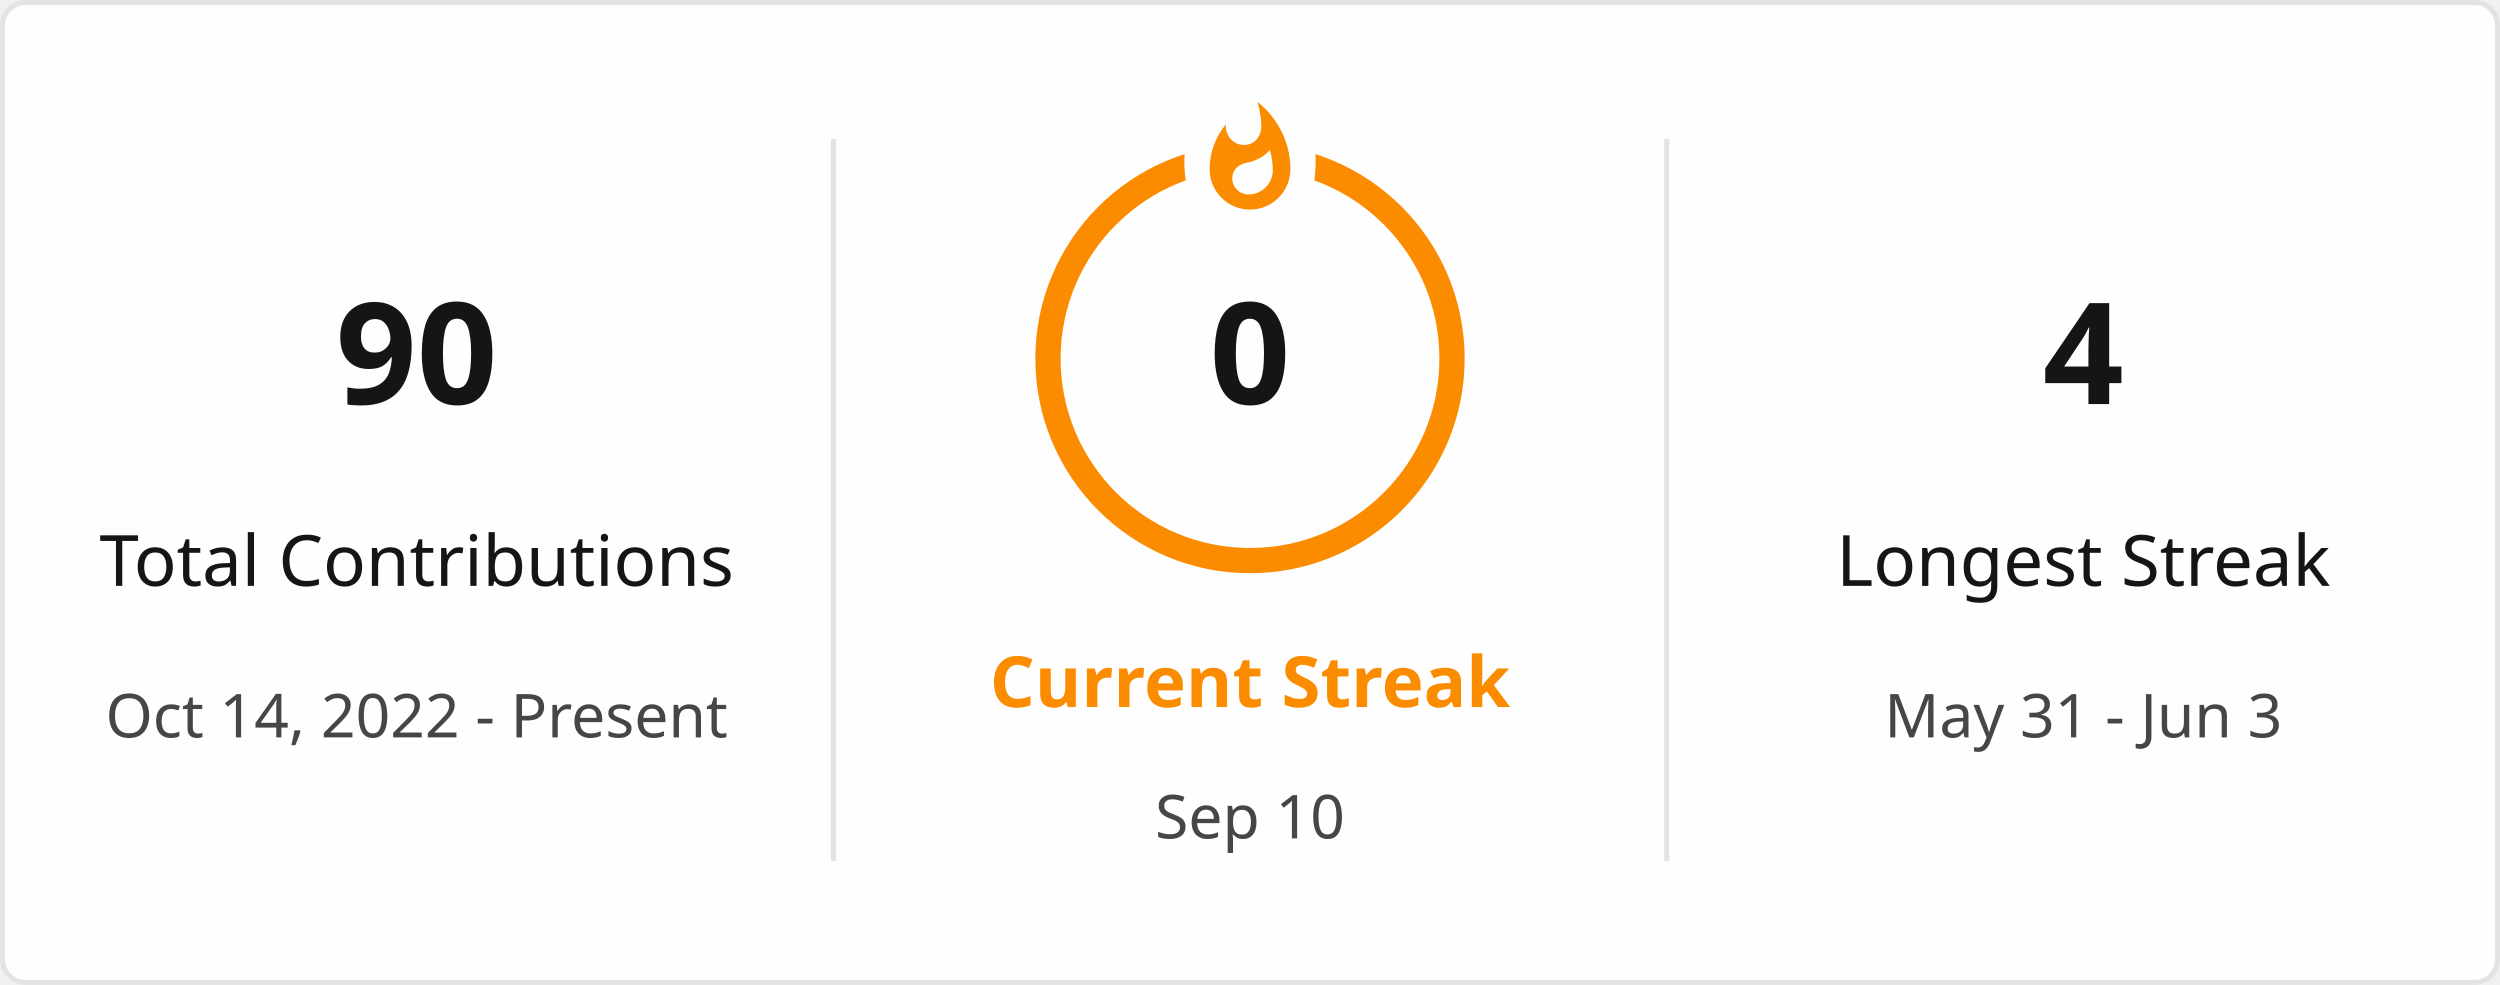
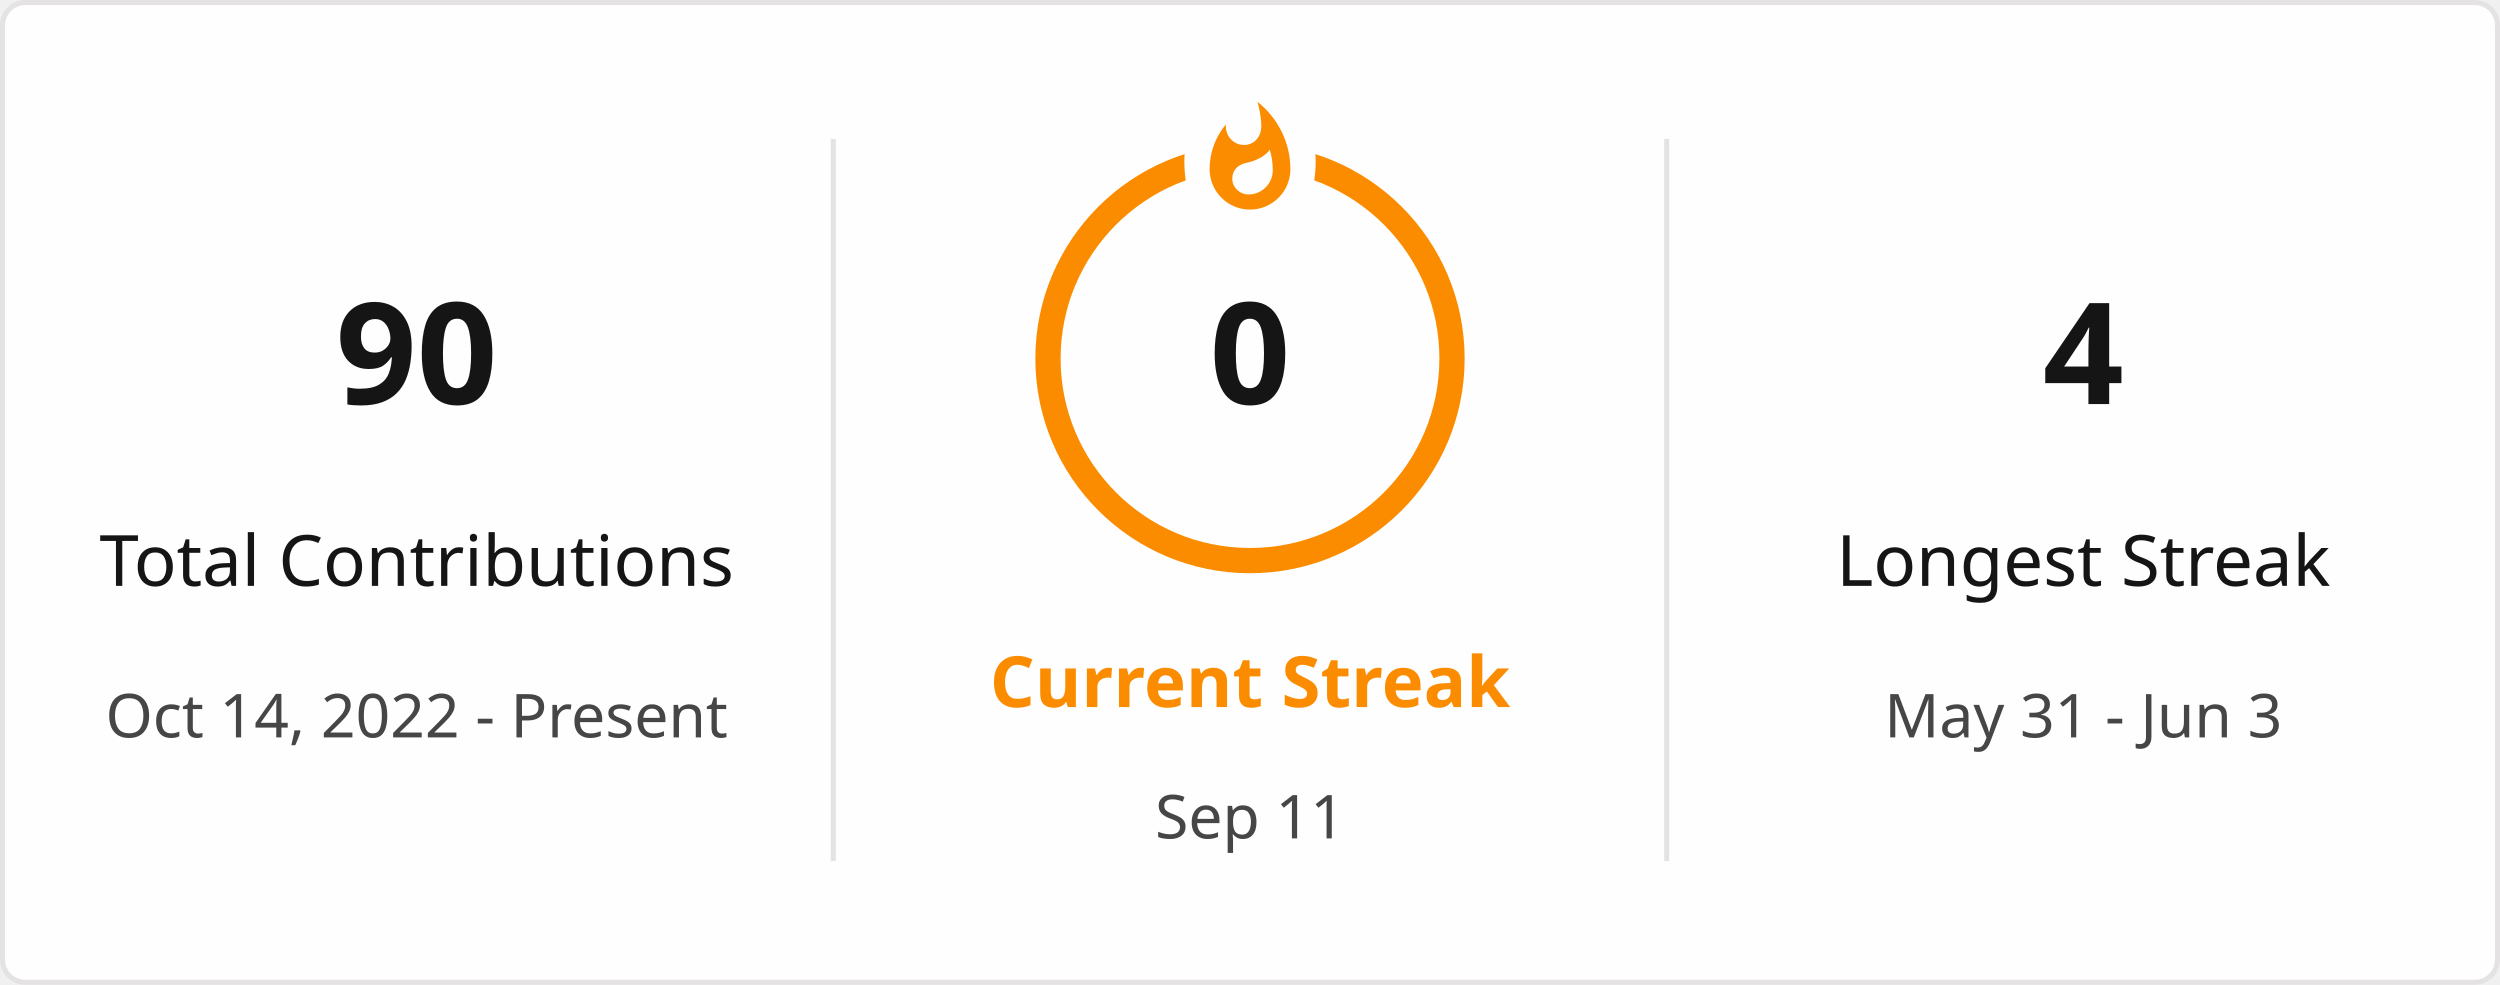
<svg xmlns="http://www.w3.org/2000/svg" style="isolation: isolate" viewBox="0 0 495 195" width="495px" height="195px" direction="ltr">
  <defs>
    <clipPath id="outer_rectangle">
      <rect width="495" height="195" rx="4.5" />
    </clipPath>
    <mask id="mask_out_ring_behind_fire">
      <rect width="495" height="195" fill="white" />
      <ellipse id="mask-ellipse" cx="247.5" cy="32" rx="13" ry="18" fill="black" />
    </mask>
  </defs>
  <g clip-path="url(#outer_rectangle)">
    <g style="isolation: isolate">
      <rect stroke="#E4E2E2" fill="#FFFEFE" rx="4.5" x="0.5" y="0.5" width="494" height="194" />
    </g>
    <g style="isolation: isolate">
      <line x1="165" y1="28" x2="165" y2="170" vector-effect="non-scaling-stroke" stroke-width="1" stroke="#E4E2E2" stroke-linejoin="miter" stroke-linecap="square" stroke-miterlimit="3" />
      <line x1="330" y1="28" x2="330" y2="170" vector-effect="non-scaling-stroke" stroke-width="1" stroke="#E4E2E2" stroke-linejoin="miter" stroke-linecap="square" stroke-miterlimit="3" />
    </g>
    <g style="isolation: isolate">
      <g transform="translate(82.5, 48)">
        <text x="0" y="32" stroke-width="0" text-anchor="middle" fill="#151515" stroke="none" font-family="&quot;Segoe UI&quot;, Ubuntu, sans-serif" font-weight="700" font-size="28px" font-style="normal" style="opacity: 1; opacity: 1;">
                        90
                    </text>
      </g>
      <g transform="translate(82.5, 84)">
        <text x="0" y="32" stroke-width="0" text-anchor="middle" fill="#151515" stroke="none" font-family="&quot;Segoe UI&quot;, Ubuntu, sans-serif" font-weight="400" font-size="14px" font-style="normal" style="opacity: 1; opacity: 1;">
                        Total Contributions
                    </text>
      </g>
      <g transform="translate(82.5, 114)">
        <text x="0" y="32" stroke-width="0" text-anchor="middle" fill="#464646" stroke="none" font-family="&quot;Segoe UI&quot;, Ubuntu, sans-serif" font-weight="400" font-size="12px" font-style="normal" style="opacity: 1; opacity: 1;">
                        Oct 14, 2022 - Present
                    </text>
      </g>
    </g>
    <g style="isolation: isolate">
      <g transform="translate(247.5, 108)">
        <text x="0" y="32" stroke-width="0" text-anchor="middle" fill="#FB8C00" stroke="none" font-family="&quot;Segoe UI&quot;, Ubuntu, sans-serif" font-weight="700" font-size="14px" font-style="normal" style="opacity: 1; opacity: 1;">
                        Current Streak
                    </text>
      </g>
      <g transform="translate(247.5, 145)">
        <text x="0" y="21" stroke-width="0" text-anchor="middle" fill="#464646" stroke="none" font-family="&quot;Segoe UI&quot;, Ubuntu, sans-serif" font-weight="400" font-size="12px" font-style="normal" style="opacity: 1; opacity: 1;">
-                         Sep 10
+                         Sep 11
                    </text>
      </g>
      <g mask="url(#mask_out_ring_behind_fire)">
        <circle cx="247.5" cy="71" r="40" fill="none" stroke="#FB8C00" stroke-width="5" style="opacity: 1; opacity: 1;" />
      </g>
      <g transform="translate(247.5, 19.5)" stroke-opacity="0" style="opacity: 1; opacity: 1;">
        <path d="M -12 -0.5 L 15 -0.5 L 15 23.5 L -12 23.5 L -12 -0.5 Z" fill="none" />
        <path d="M 1.5 0.67 C 1.5 0.67 2.24 3.32 2.24 5.47 C 2.24 7.53 0.89 9.2 -1.17 9.2 C -3.23 9.2 -4.79 7.53 -4.79 5.47 L -4.76 5.11 C -6.78 7.51 -8 10.62 -8 13.99 C -8 18.41 -4.42 22 0 22 C 4.42 22 8 18.41 8 13.99 C 8 8.6 5.41 3.79 1.5 0.67 Z M -0.29 19 C -2.07 19 -3.51 17.6 -3.51 15.86 C -3.51 14.24 -2.46 13.1 -0.7 12.74 C 1.07 12.38 2.9 11.53 3.92 10.16 C 4.31 11.45 4.51 12.81 4.51 14.2 C 4.51 16.85 2.36 19 -0.29 19 Z" fill="#FB8C00" stroke-opacity="0" />
      </g>
      <g transform="translate(247.5, 48)">
        <text x="0" y="32" stroke-width="0" text-anchor="middle" fill="#151515" stroke="none" font-family="&quot;Segoe UI&quot;, Ubuntu, sans-serif" font-weight="700" font-size="28px" font-style="normal" style="font-size: 28px;">
                        0
                    </text>
      </g>
    </g>
    <g style="isolation: isolate">
      <g transform="translate(412.5, 48)">
        <text x="0" y="32" stroke-width="0" text-anchor="middle" fill="#151515" stroke="none" font-family="&quot;Segoe UI&quot;, Ubuntu, sans-serif" font-weight="700" font-size="28px" font-style="normal" style="opacity: 1; opacity: 1;">
                        4
                    </text>
      </g>
      <g transform="translate(412.5, 84)">
        <text x="0" y="32" stroke-width="0" text-anchor="middle" fill="#151515" stroke="none" font-family="&quot;Segoe UI&quot;, Ubuntu, sans-serif" font-weight="400" font-size="14px" font-style="normal" style="opacity: 1; opacity: 1;">
                        Longest Streak
                    </text>
      </g>
      <g transform="translate(412.5, 114)">
        <text x="0" y="32" stroke-width="0" text-anchor="middle" fill="#464646" stroke="none" font-family="&quot;Segoe UI&quot;, Ubuntu, sans-serif" font-weight="400" font-size="12px" font-style="normal" style="opacity: 1; opacity: 1;">
                        May 31 - Jun 3
                    </text>
      </g>
    </g>
  </g>
</svg>
